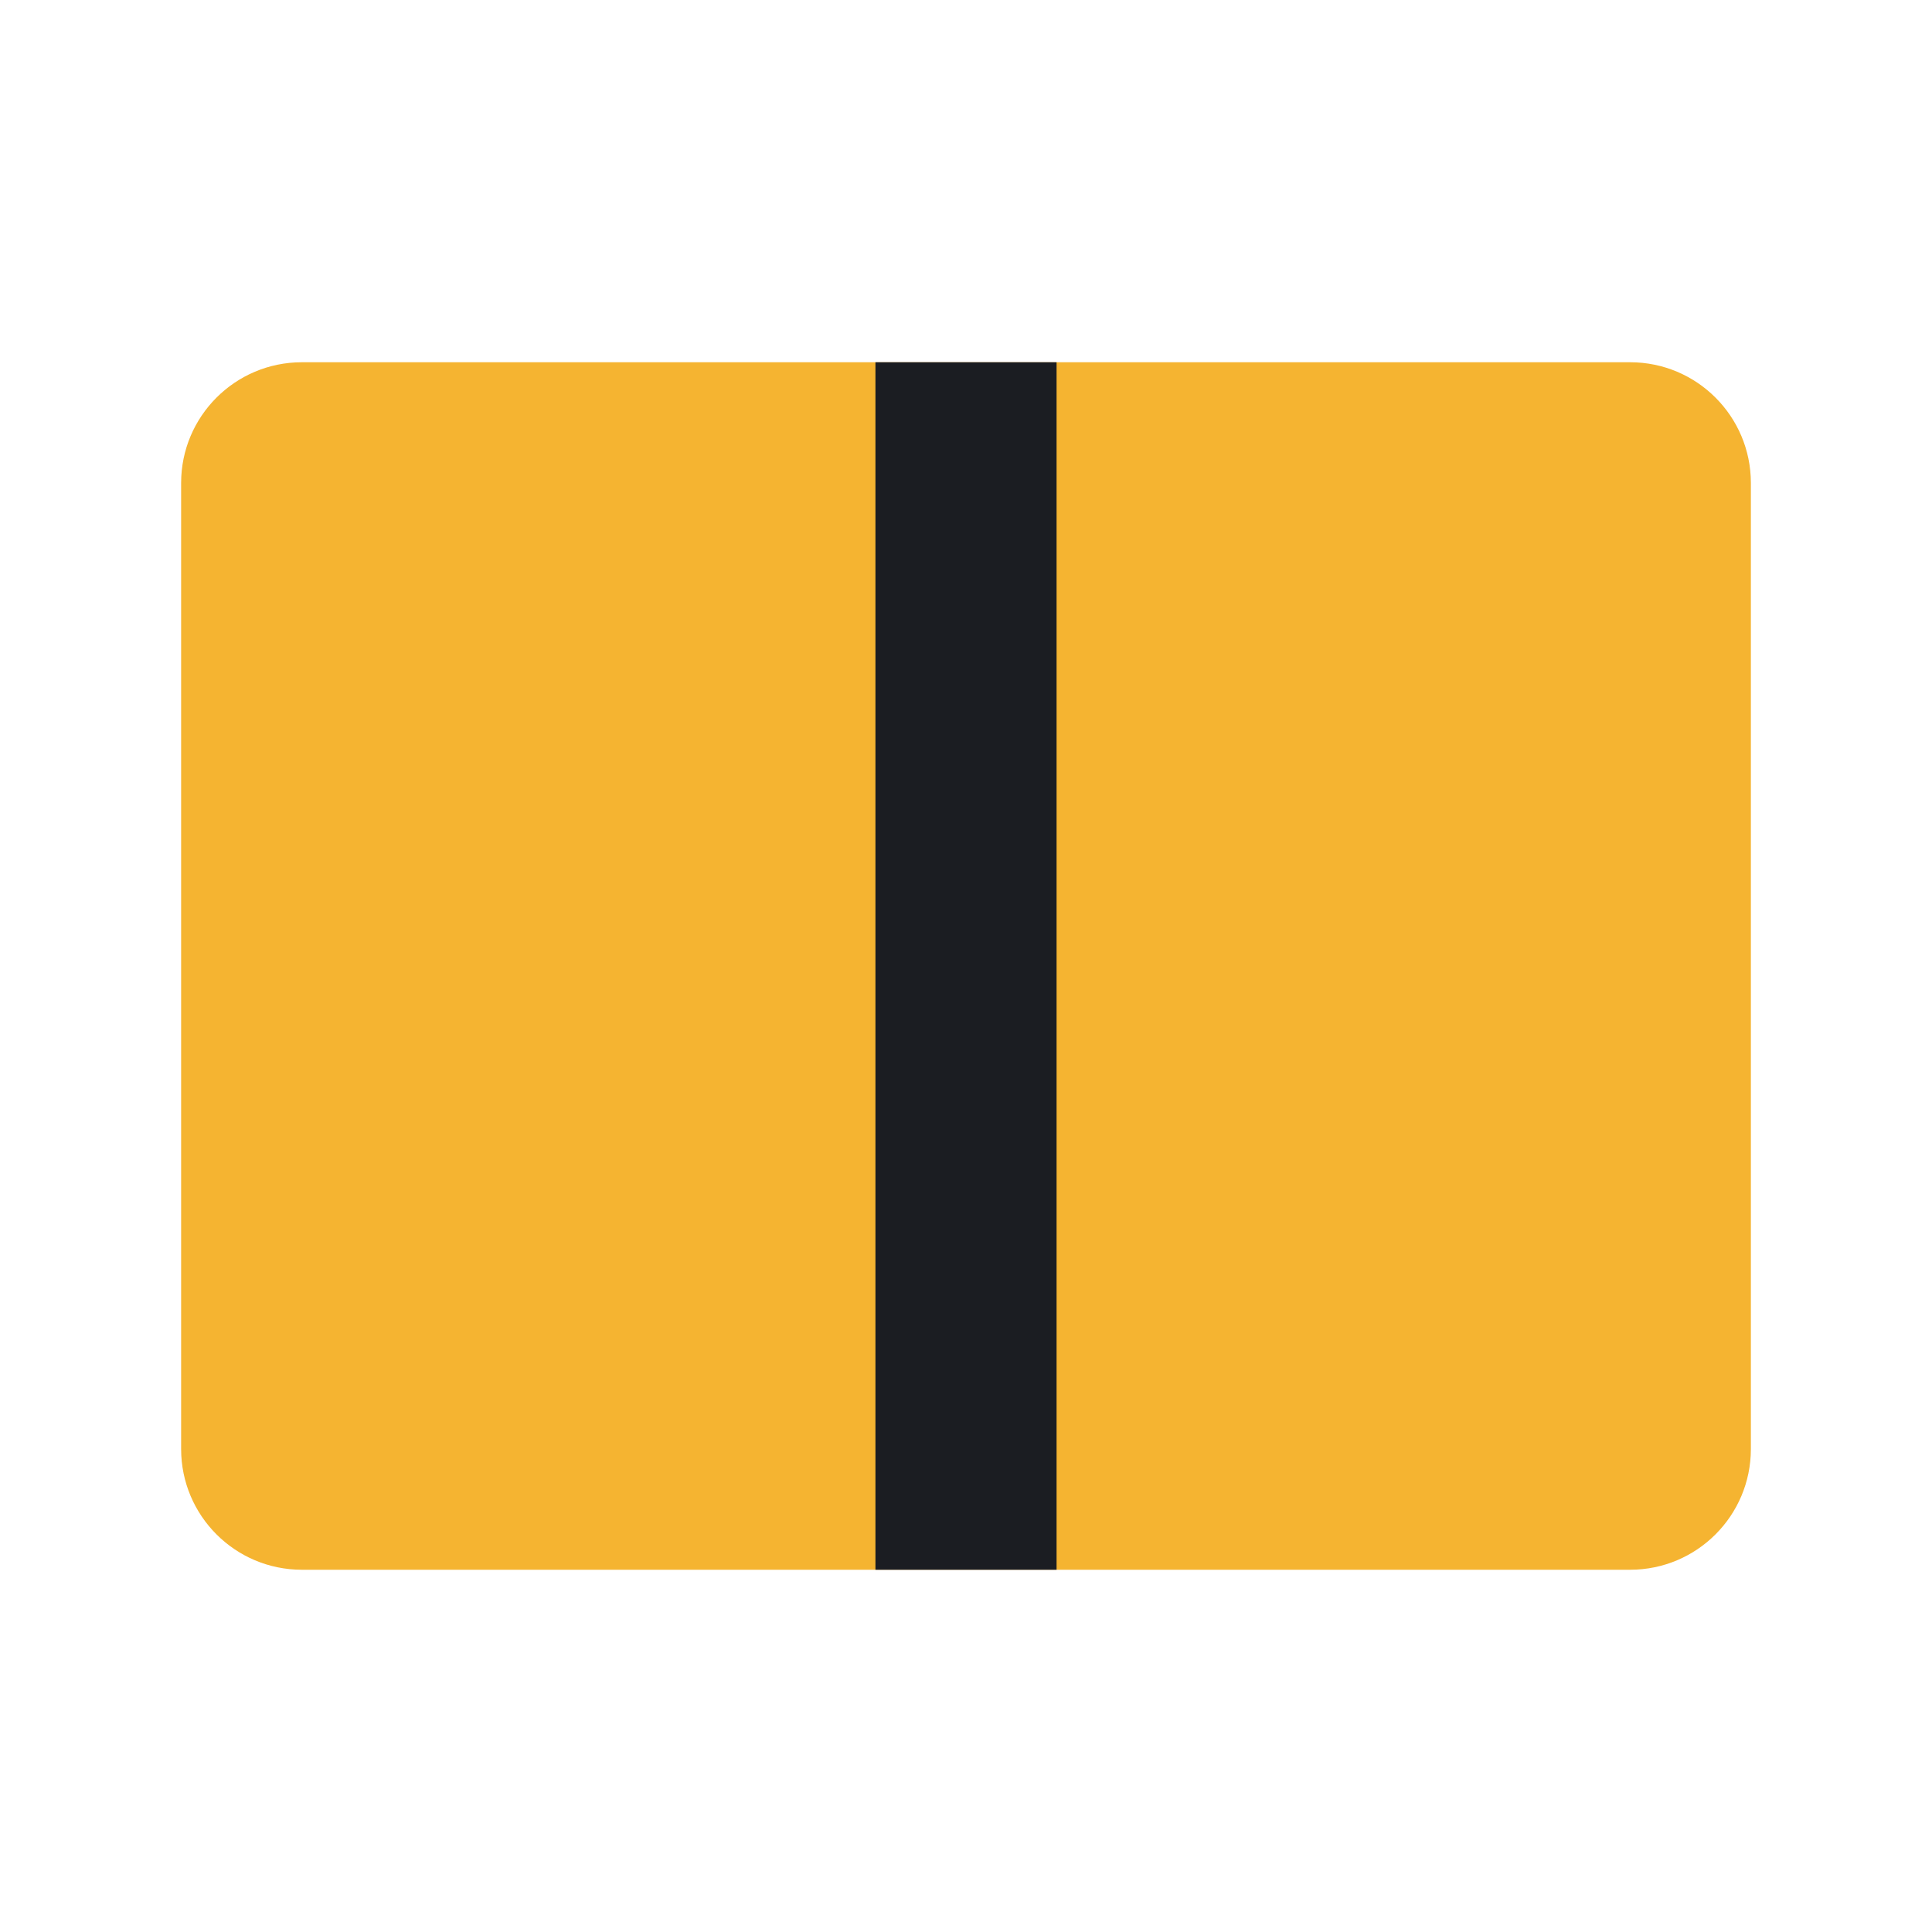
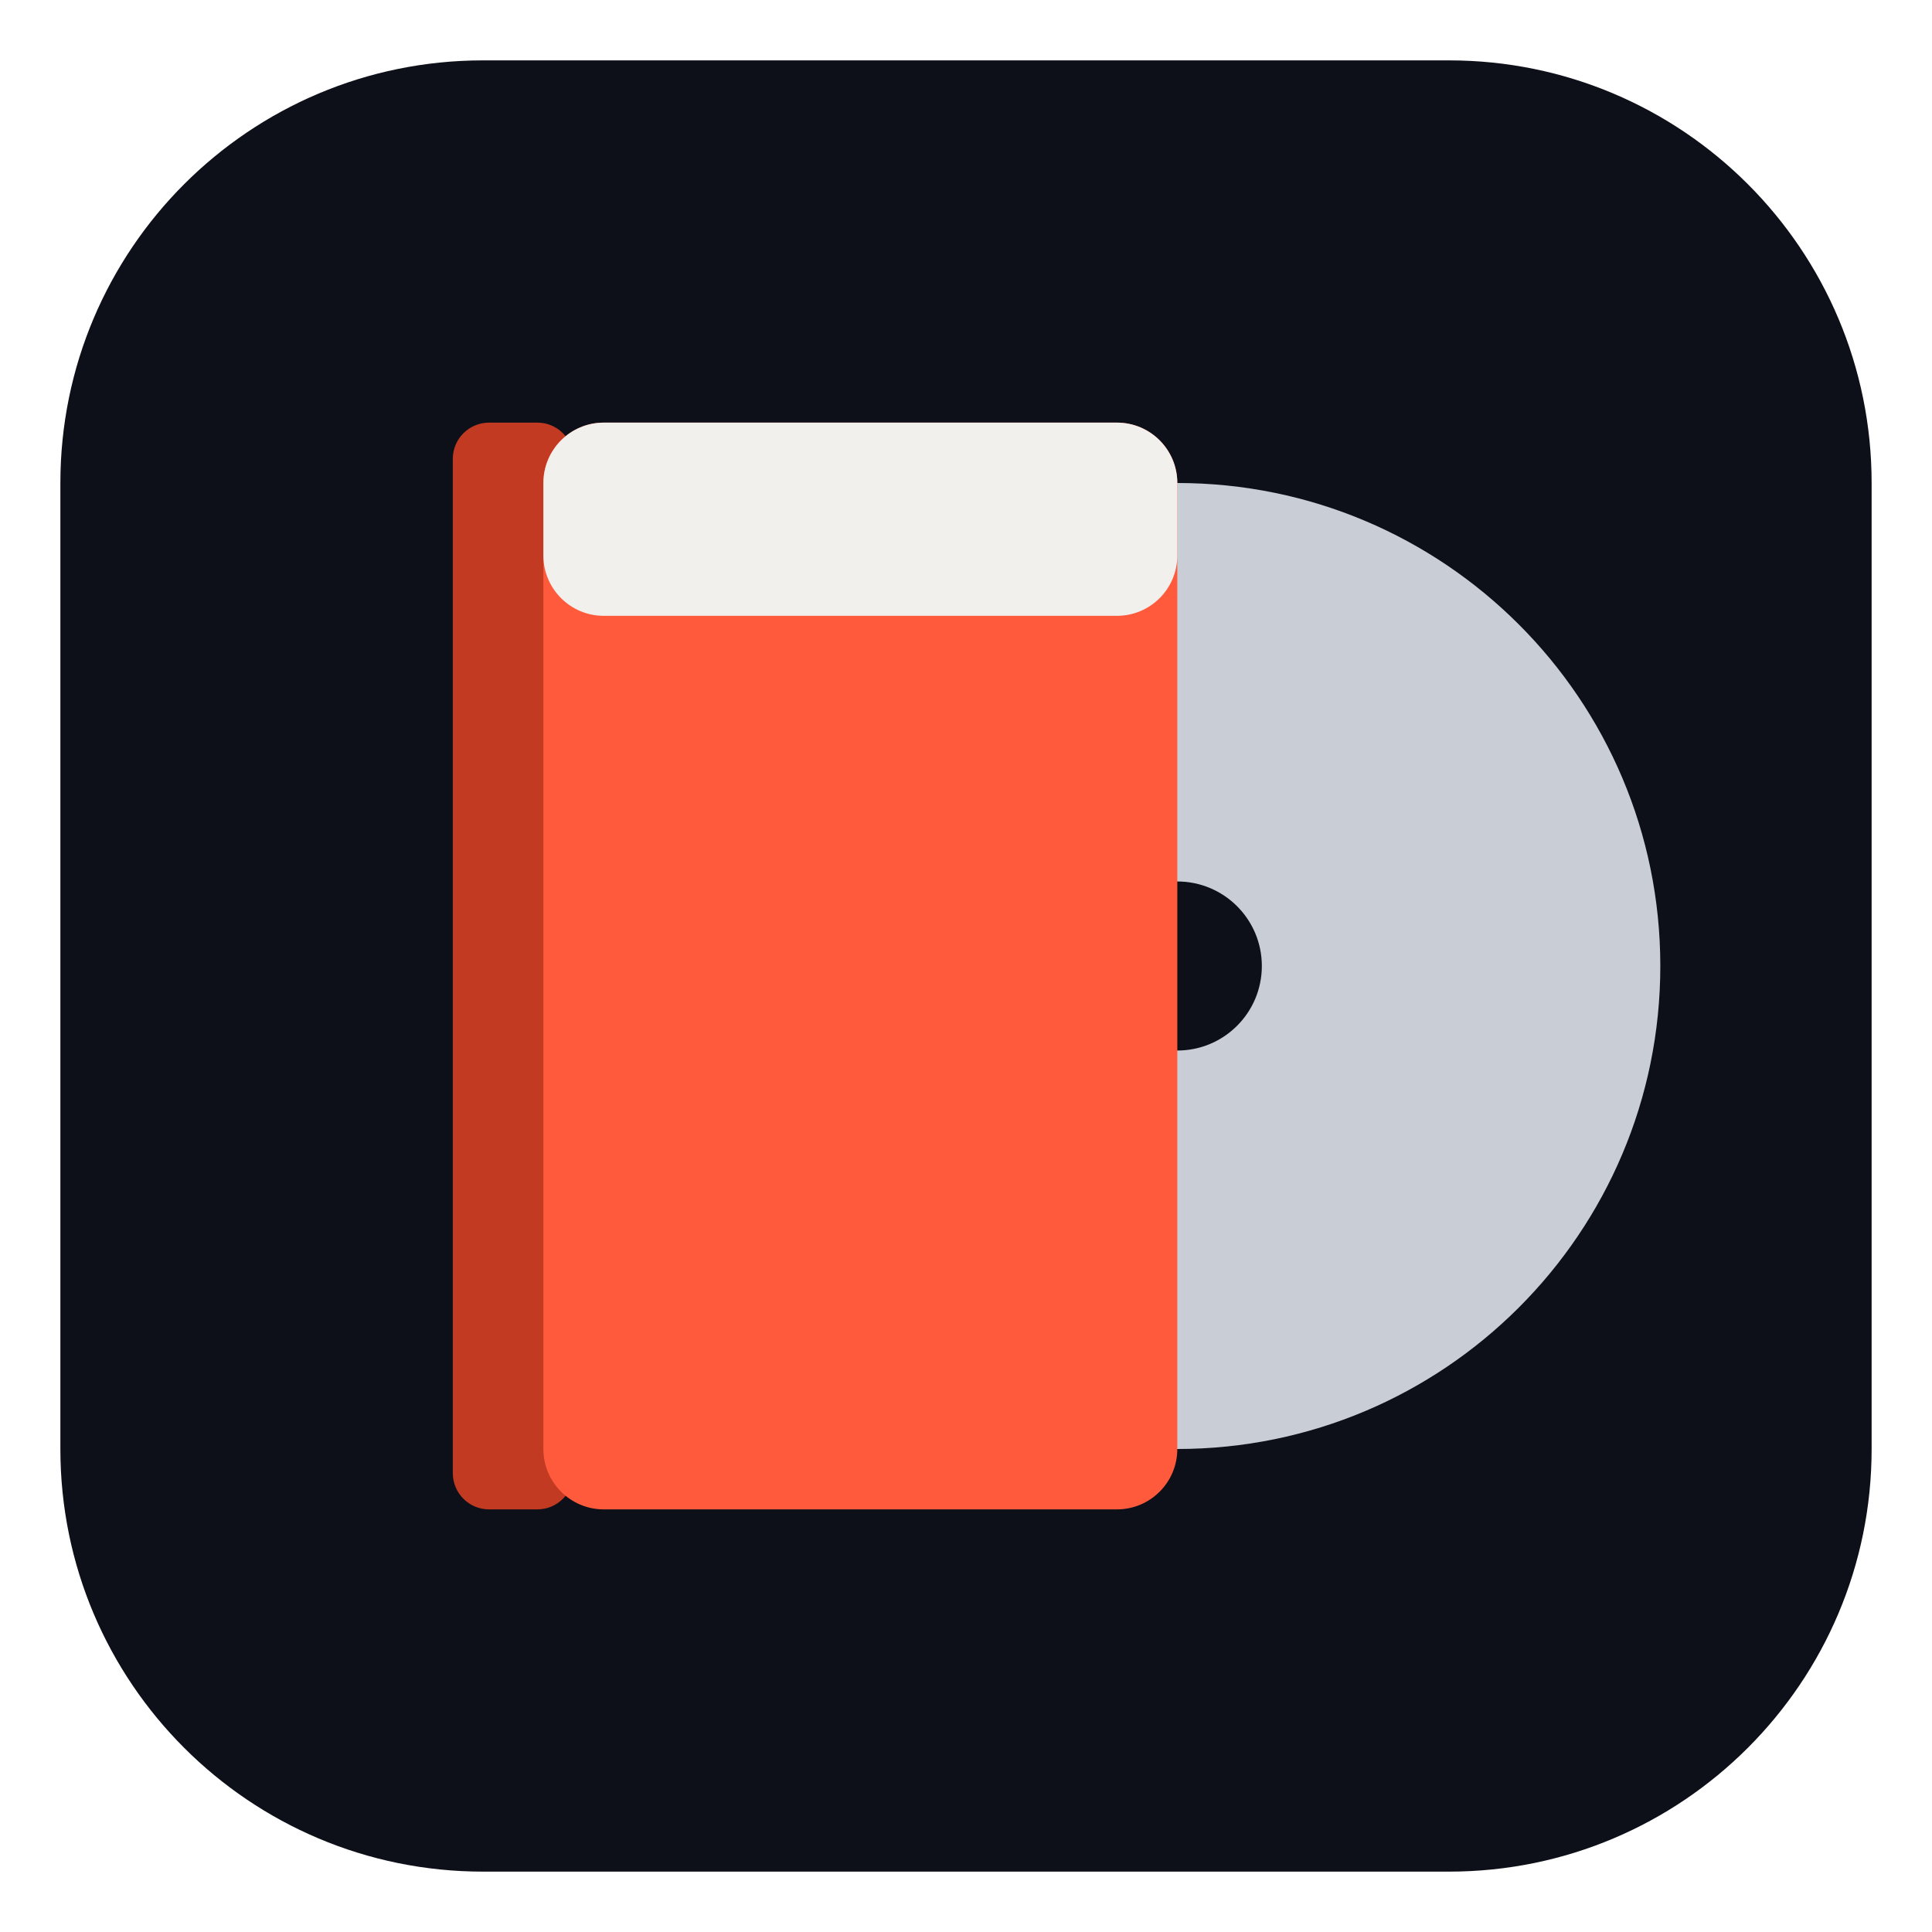
<svg xmlns="http://www.w3.org/2000/svg" viewBox="0 0 32 32">
-   <rect x="3" y="6" width="26" height="20" rx="2" fill="#f5b431" />
-   <rect x="14.5" y="6" width="3" height="20" fill="#1b1d22" />
+   <rect x="1" y="1" width="30" height="30" rx="7" fill="#0d1018" />
+   <circle cx="19.5" cy="16" r="8" fill="#c9cdd6" />
+   <circle cx="19.5" cy="16" r="1.4" fill="#0d1018" />
+   <rect x="7.5" y="7" width="2" height="18" rx="0.6" fill="#c23a22" />
+   <rect x="9" y="7" width="10.5" height="18" rx="1" fill="#ff5a3c" />
+   <rect x="9" y="7" width="10.5" height="3.2" rx="1" fill="#f2f0ec" />
</svg>
